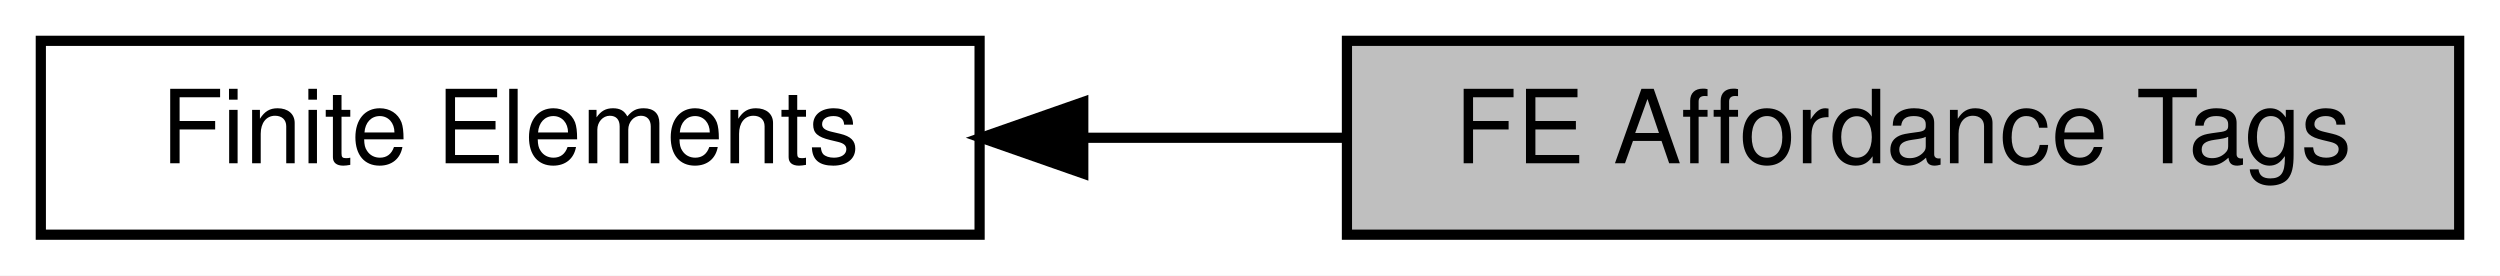
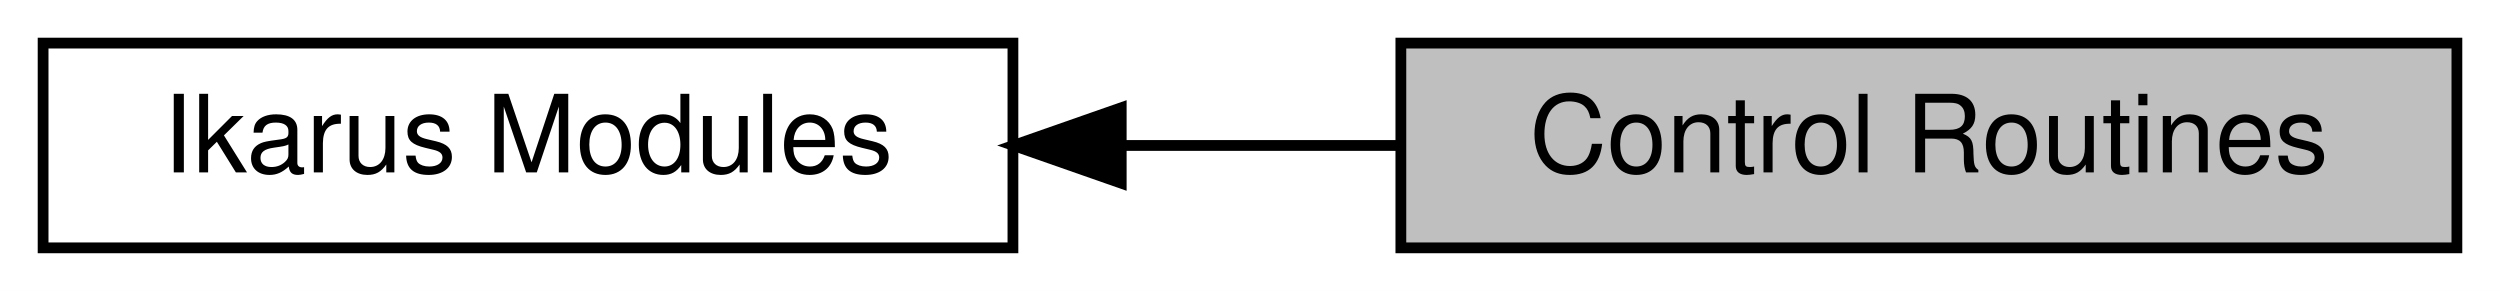
- <svg xmlns="http://www.w3.org/2000/svg" xmlns:xlink="http://www.w3.org/1999/xlink" width="245pt" height="27pt" viewBox="0.00 0.00 245.00 27.00">
+ <svg xmlns="http://www.w3.org/2000/svg" xmlns:xlink="http://www.w3.org/1999/xlink" width="232pt" height="27pt" viewBox="0.00 0.00 232.00 27.00">
  <g id="graph0" class="graph" transform="scale(1 1) rotate(0) translate(4 23)">
-     <polygon fill="white" stroke="transparent" points="-4,4 -4,-23 241,-23 241,4 -4,4" />
+     <polygon fill="white" stroke="transparent" points="-4,4 -4,-23 228,-23 228,4 -4,4" />
    <g id="node1" class="node">
      <g id="a_node1">
-         <a xlink:title="All finite element affordances.">
-           <polygon fill="#bfbfbf" stroke="black" points="237,-19 128,-19 128,0 237,0 237,-19" />
-           <text text-anchor="middle" x="182.5" y="-7" font-family="Helvetica,sans-Serif" font-size="10.00">FE Affordance Tags</text>
+         <a xlink:title="Routines to follow a non-linear solution curve.">
+           <polygon fill="#bfbfbf" stroke="black" points="224,-19 126,-19 126,0 224,0 224,-19" />
+           <text text-anchor="middle" x="175" y="-7" font-family="Helvetica,sans-Serif" font-size="10.00">Control Routines</text>
        </a>
      </g>
    </g>
    <g id="node2" class="node">
      <g id="a_node2">
-         <a xlink:href="a00344.html" target="_top" xlink:title="Local assemblers for linear algebra contributions to the global system.">
-           <polygon fill="white" stroke="black" points="92,-19 0,-19 0,0 92,0 92,-19" />
-           <text text-anchor="middle" x="46" y="-7" font-family="Helvetica,sans-Serif" font-size="10.00">Finite Elements</text>
+         <a xlink:href="a00344.html" target="_top" xlink:title="All Ikarus modules.">
+           <polygon fill="white" stroke="black" points="90,-19 0,-19 0,0 90,0 90,-19" />
+           <text text-anchor="middle" x="45" y="-7" font-family="Helvetica,sans-Serif" font-size="10.00">Ikarus Modules</text>
        </a>
      </g>
    </g>
    <g id="edge1" class="edge">
-       <path fill="none" stroke="black" d="M102.29,-9.5C110.73,-9.5 119.43,-9.5 127.84,-9.5" />
-       <polygon fill="black" stroke="black" points="102.16,-6 92.16,-9.5 102.16,-13 102.16,-6" />
+       <path fill="none" stroke="black" d="M100.28,-9.5C108.8,-9.5 117.56,-9.5 125.93,-9.5" />
+       <polygon fill="black" stroke="black" points="100.05,-6 90.05,-9.5 100.05,-13 100.05,-6" />
    </g>
  </g>
</svg>
